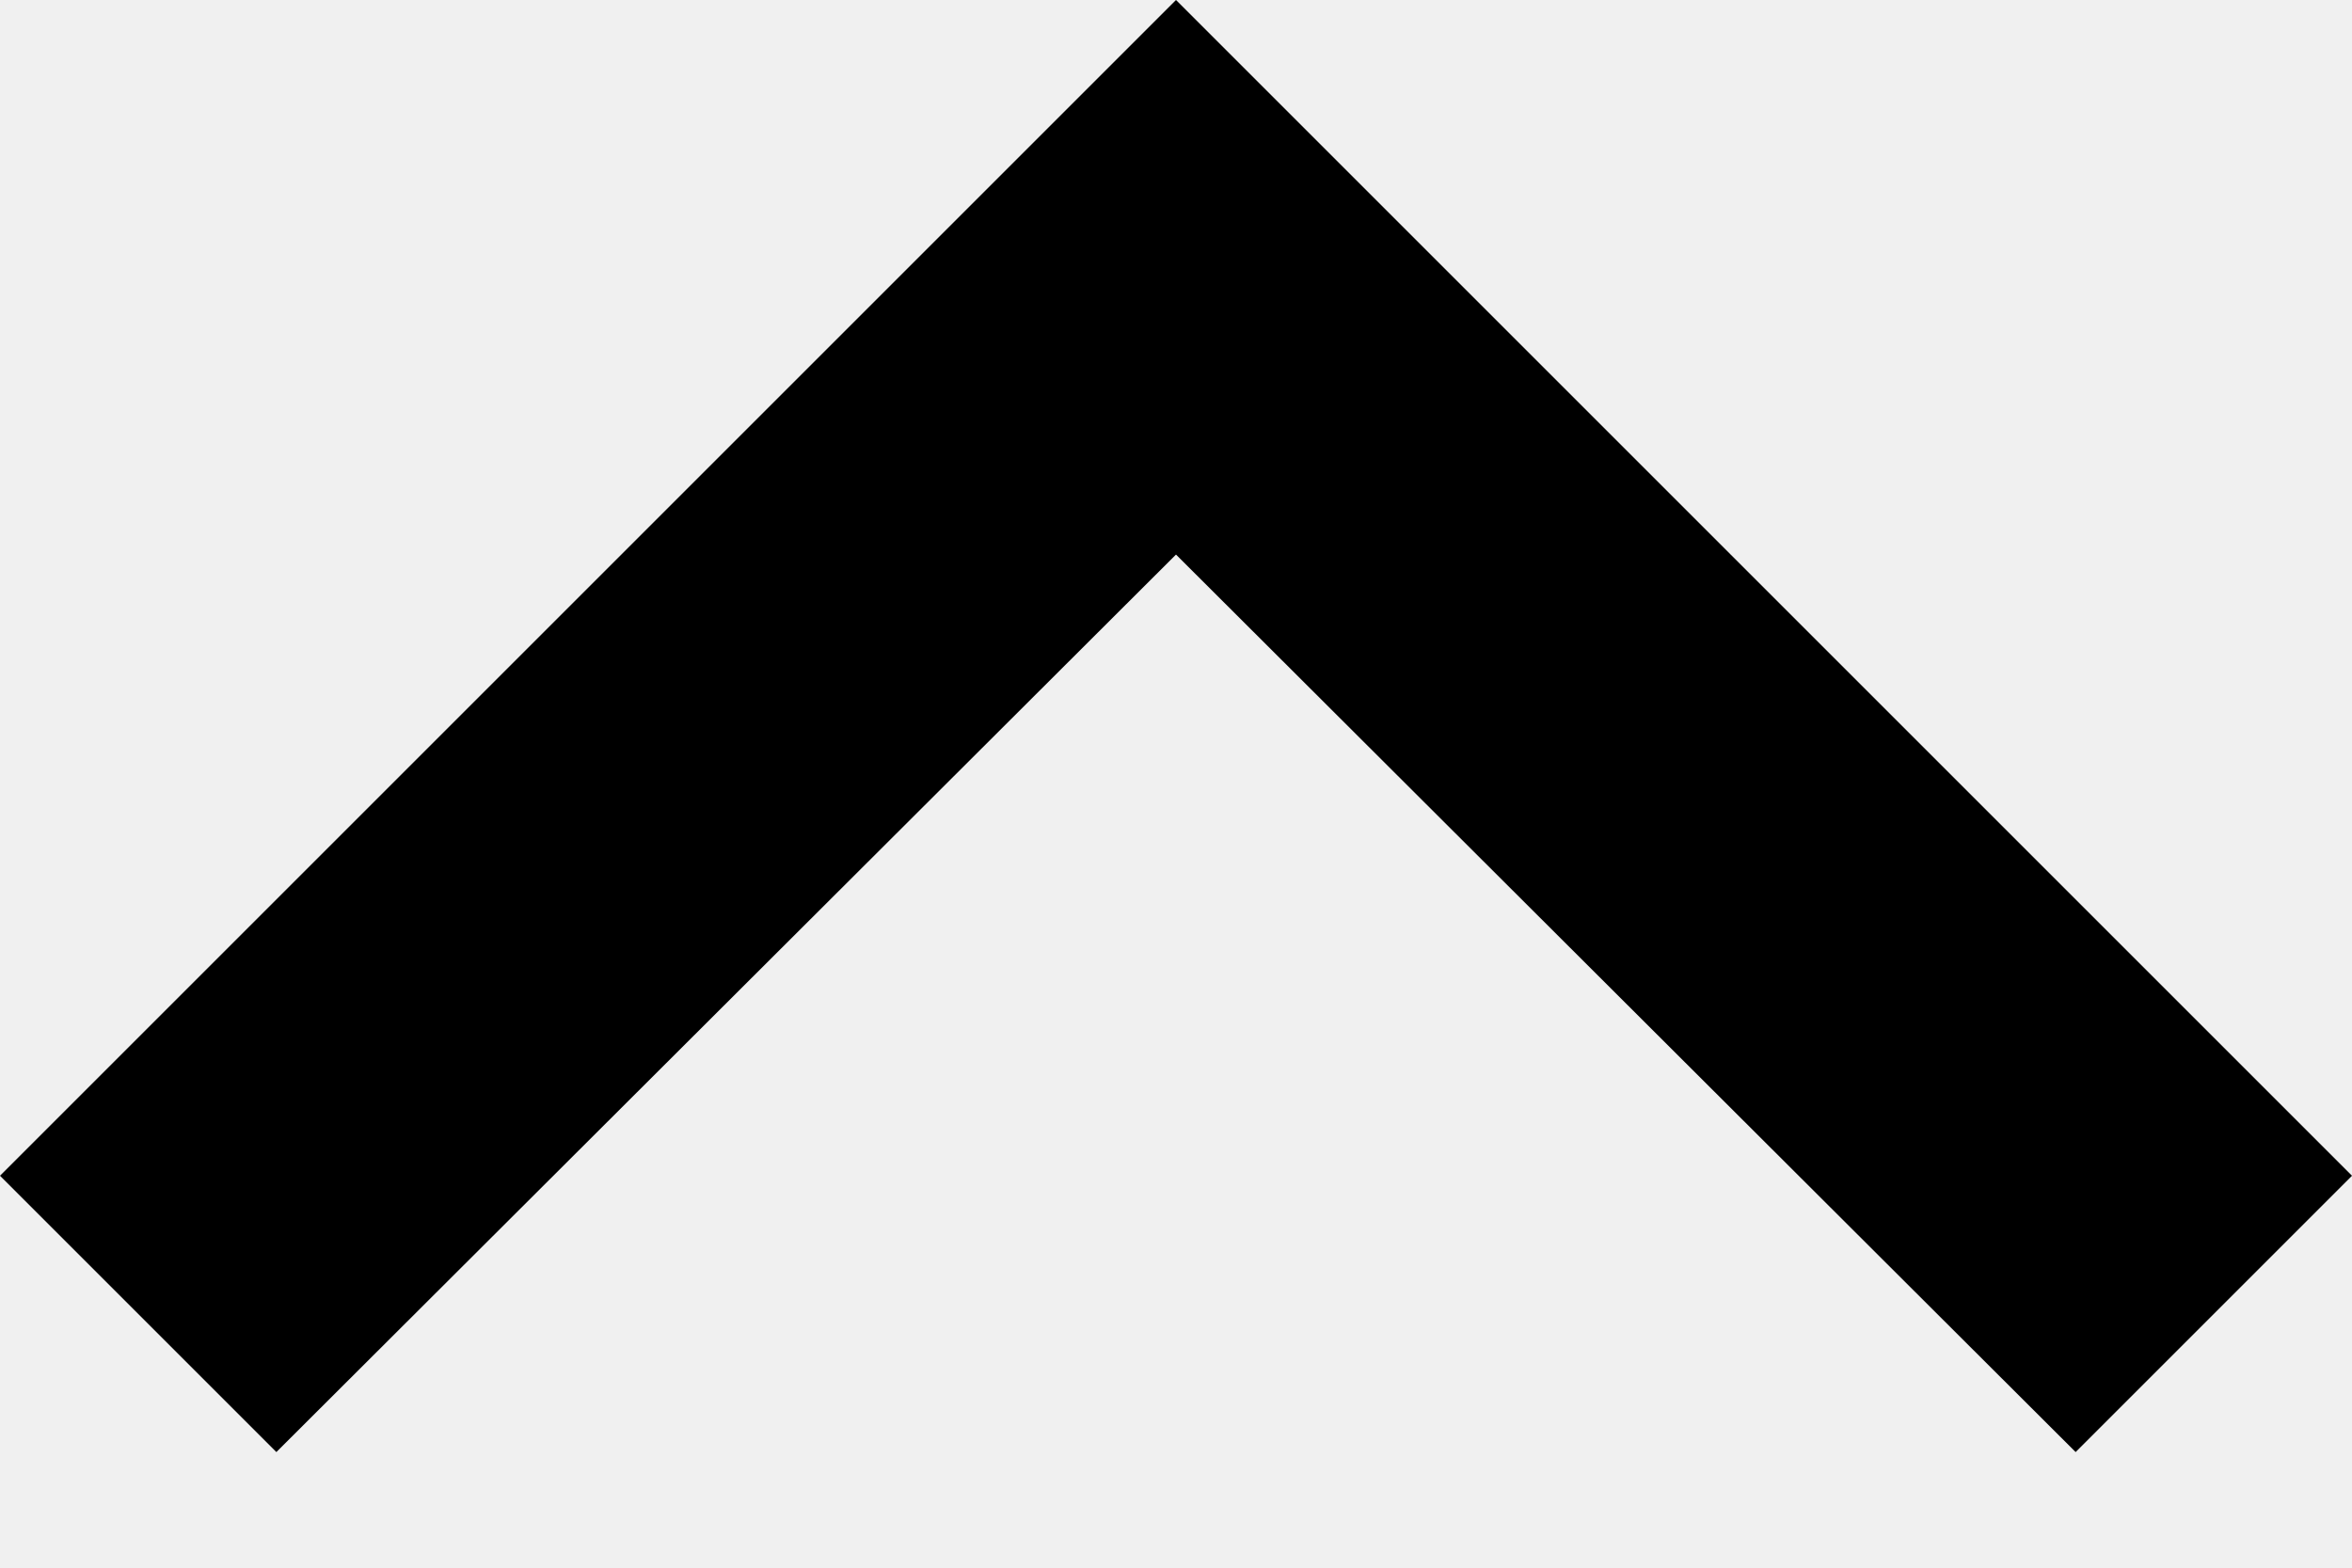
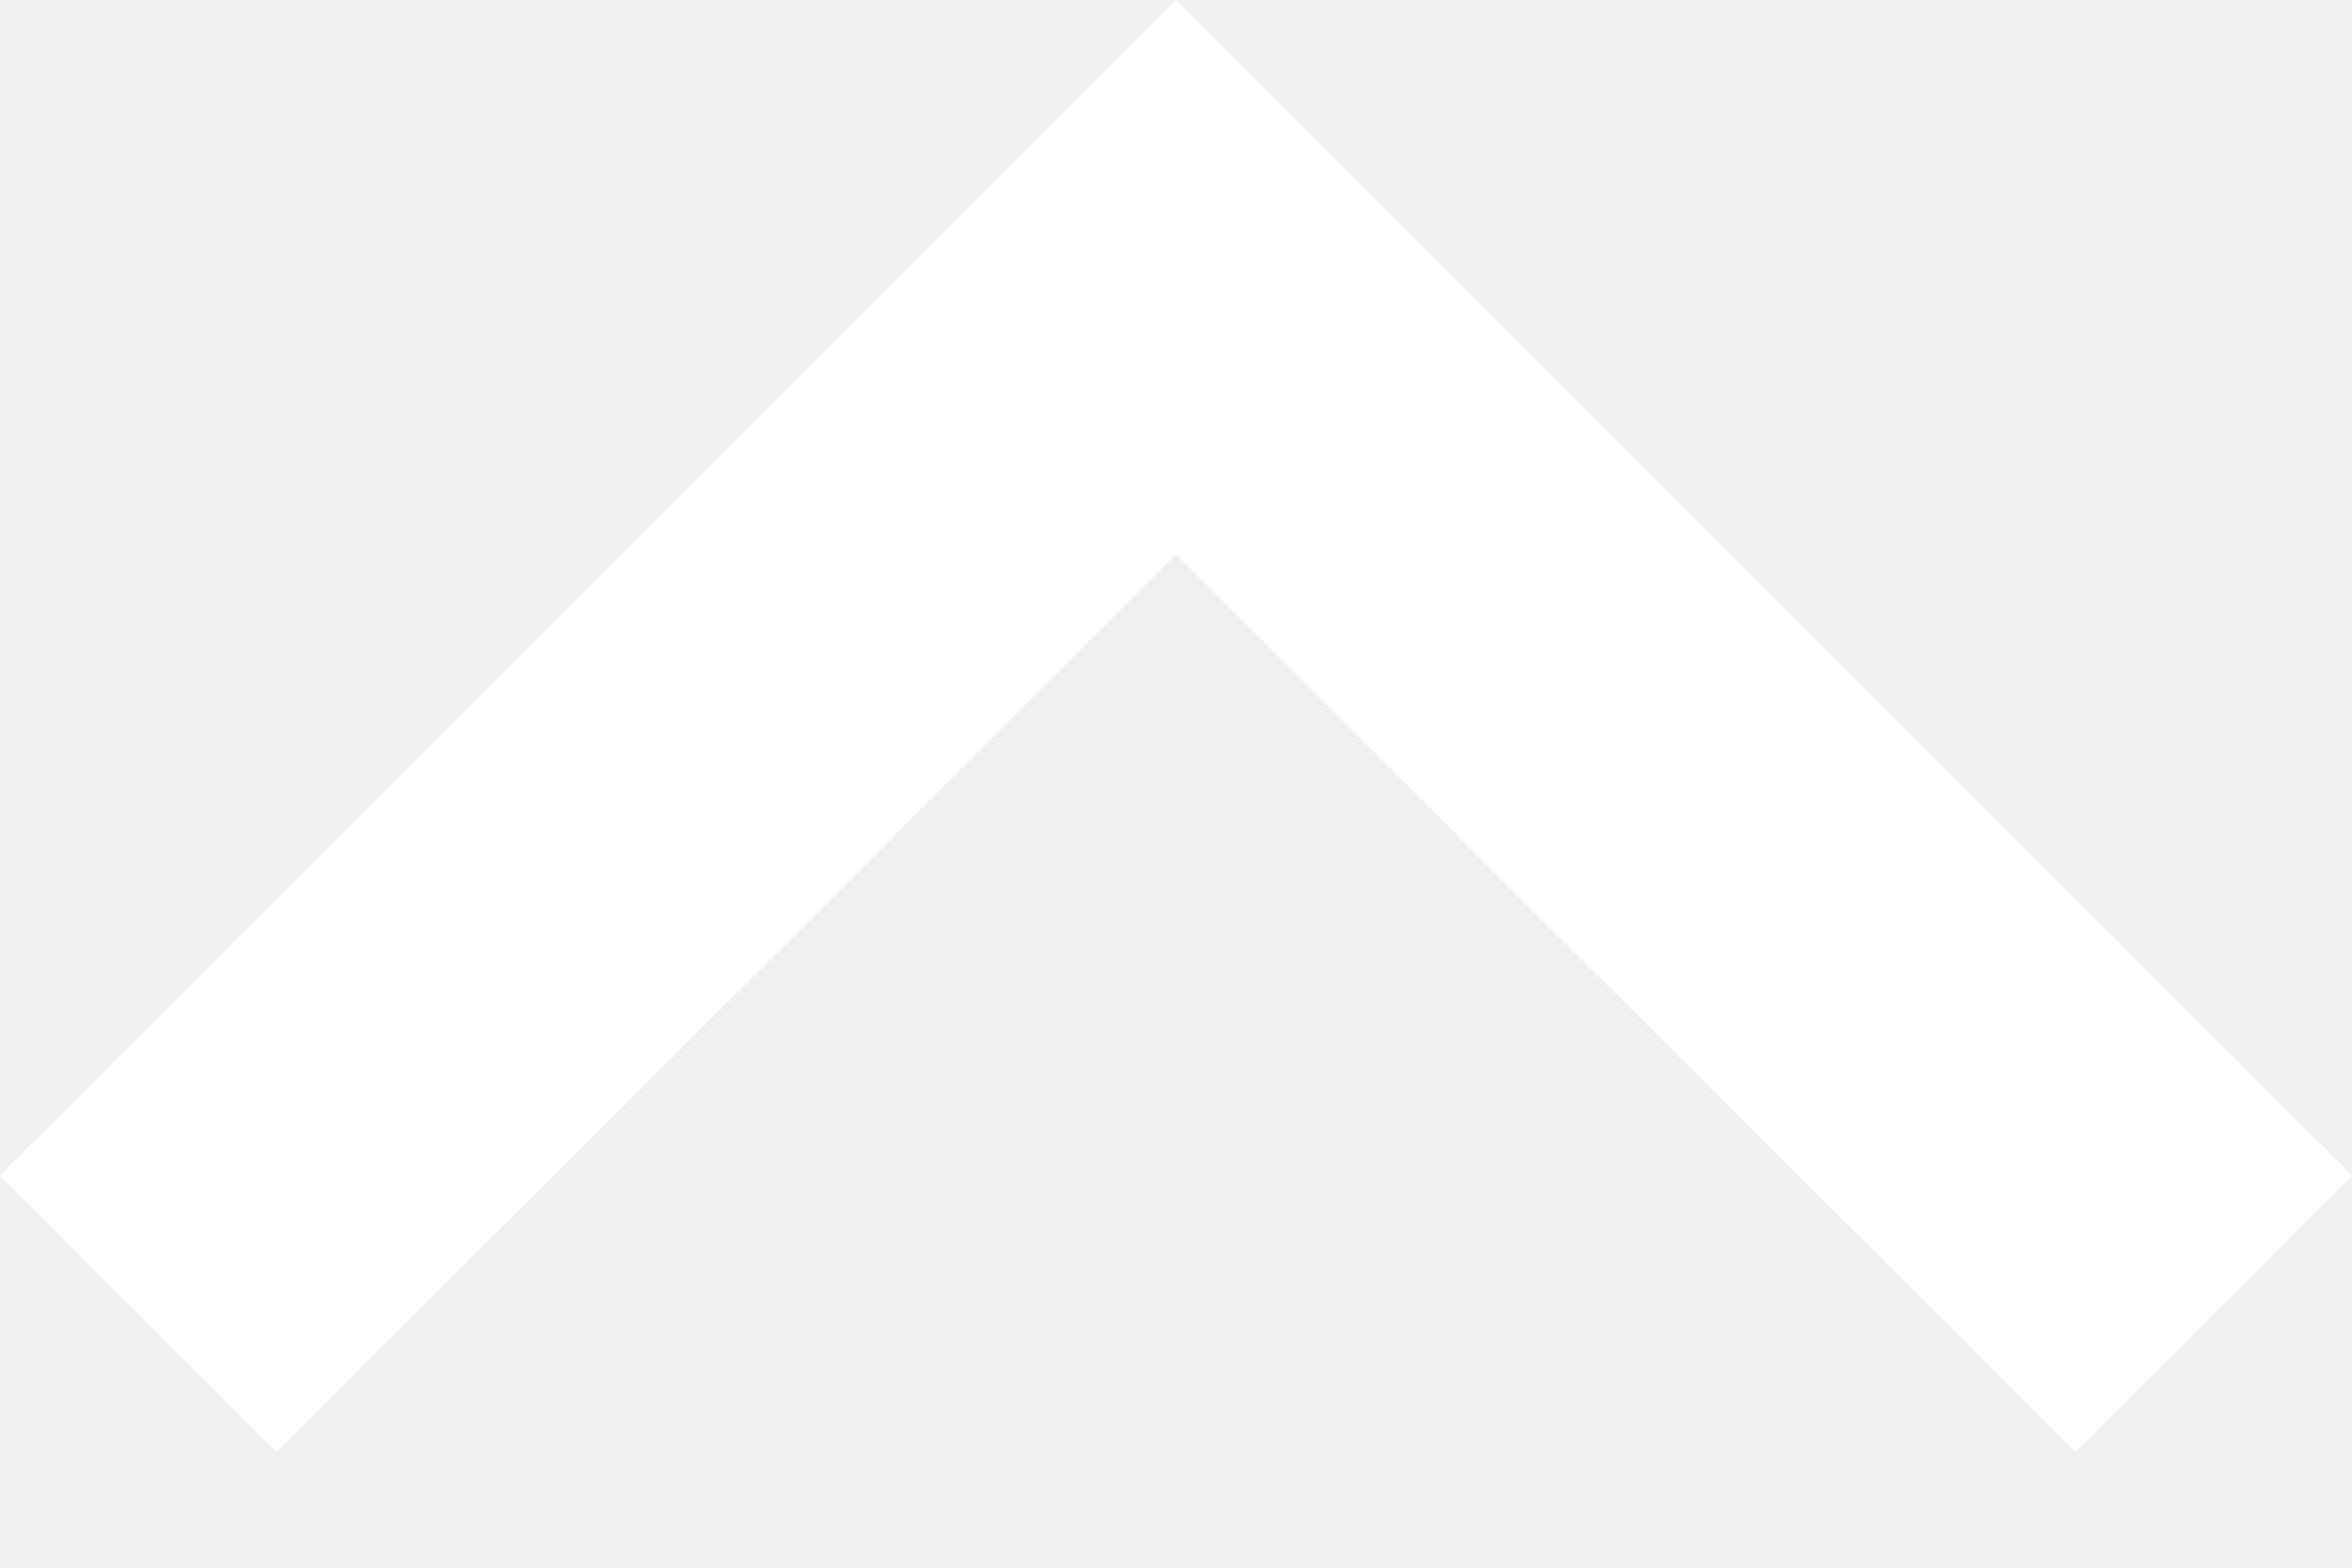
<svg xmlns="http://www.w3.org/2000/svg" width="12" height="8" viewBox="0 0 12 8" fill="none">
-   <path d="M1.41 7.41L6 2.83L10.59 7.41L12 6L6 0L0 6L1.41 7.41Z" fill="black" />
+   <path d="M1.41 7.41L6 2.83L10.59 7.41L12 6L6 0L0 6L1.41 7.41Z" fill="white" />
</svg>
